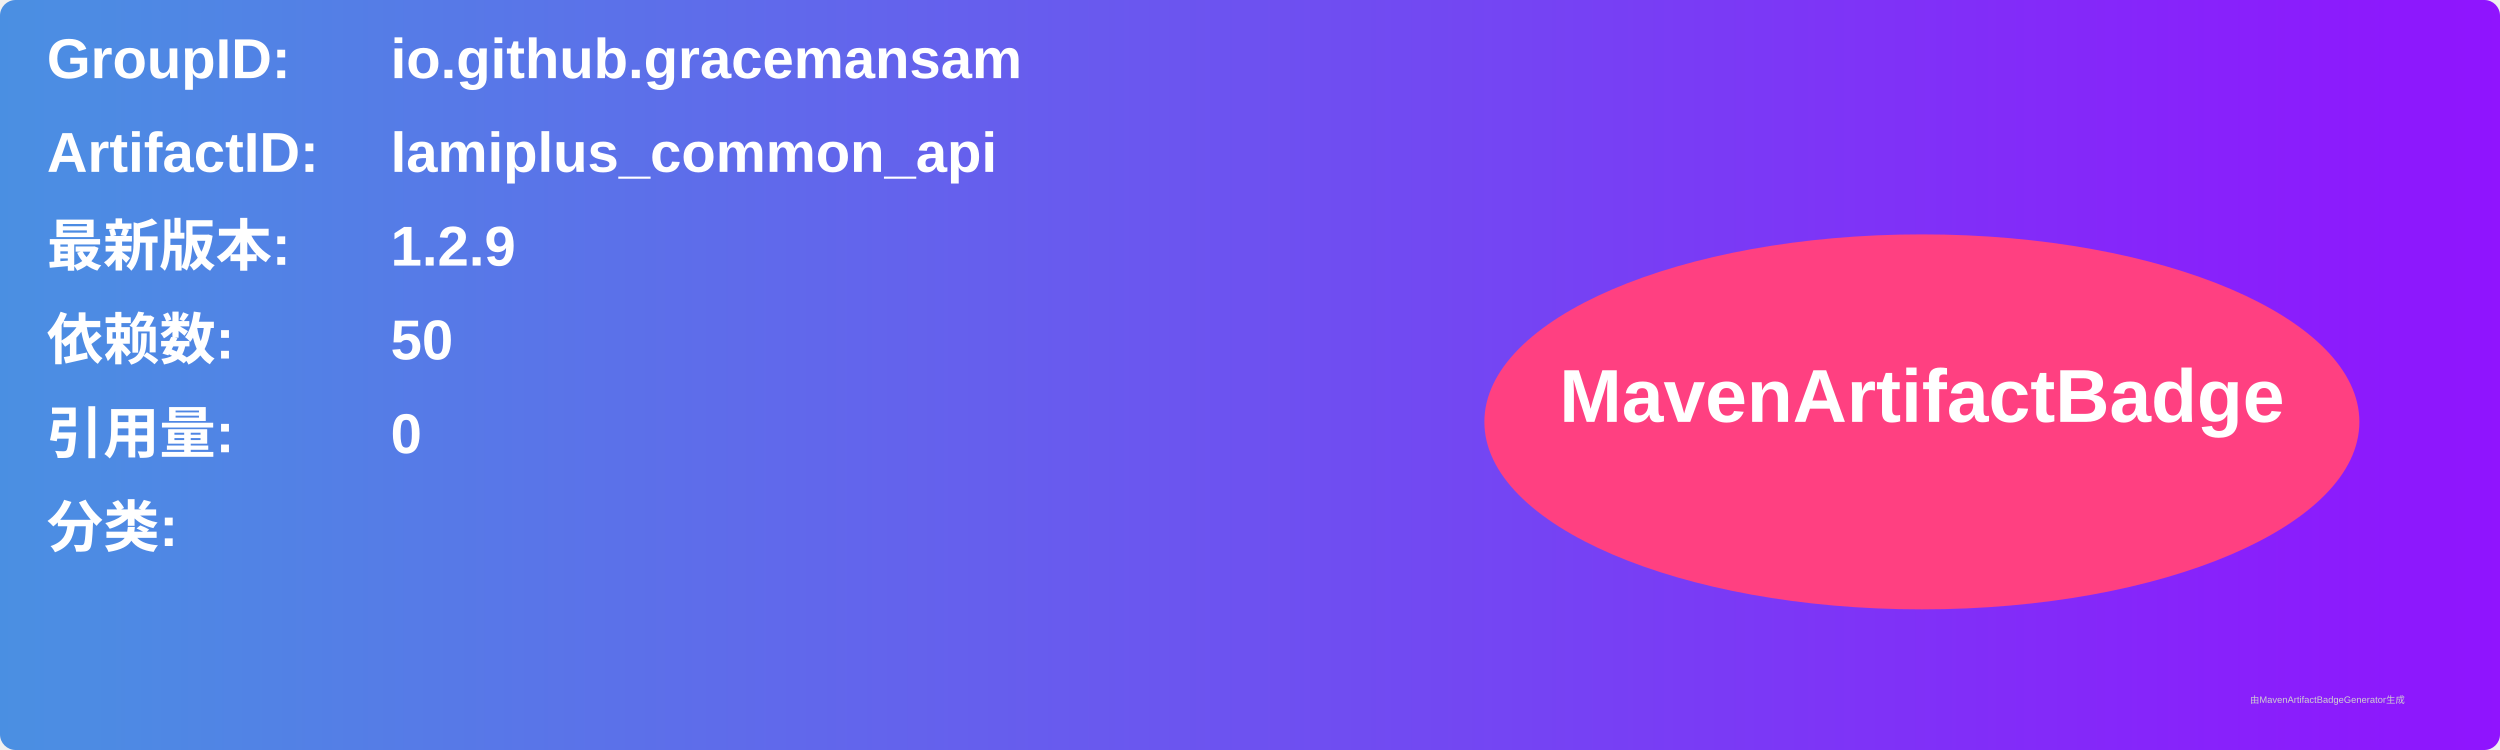
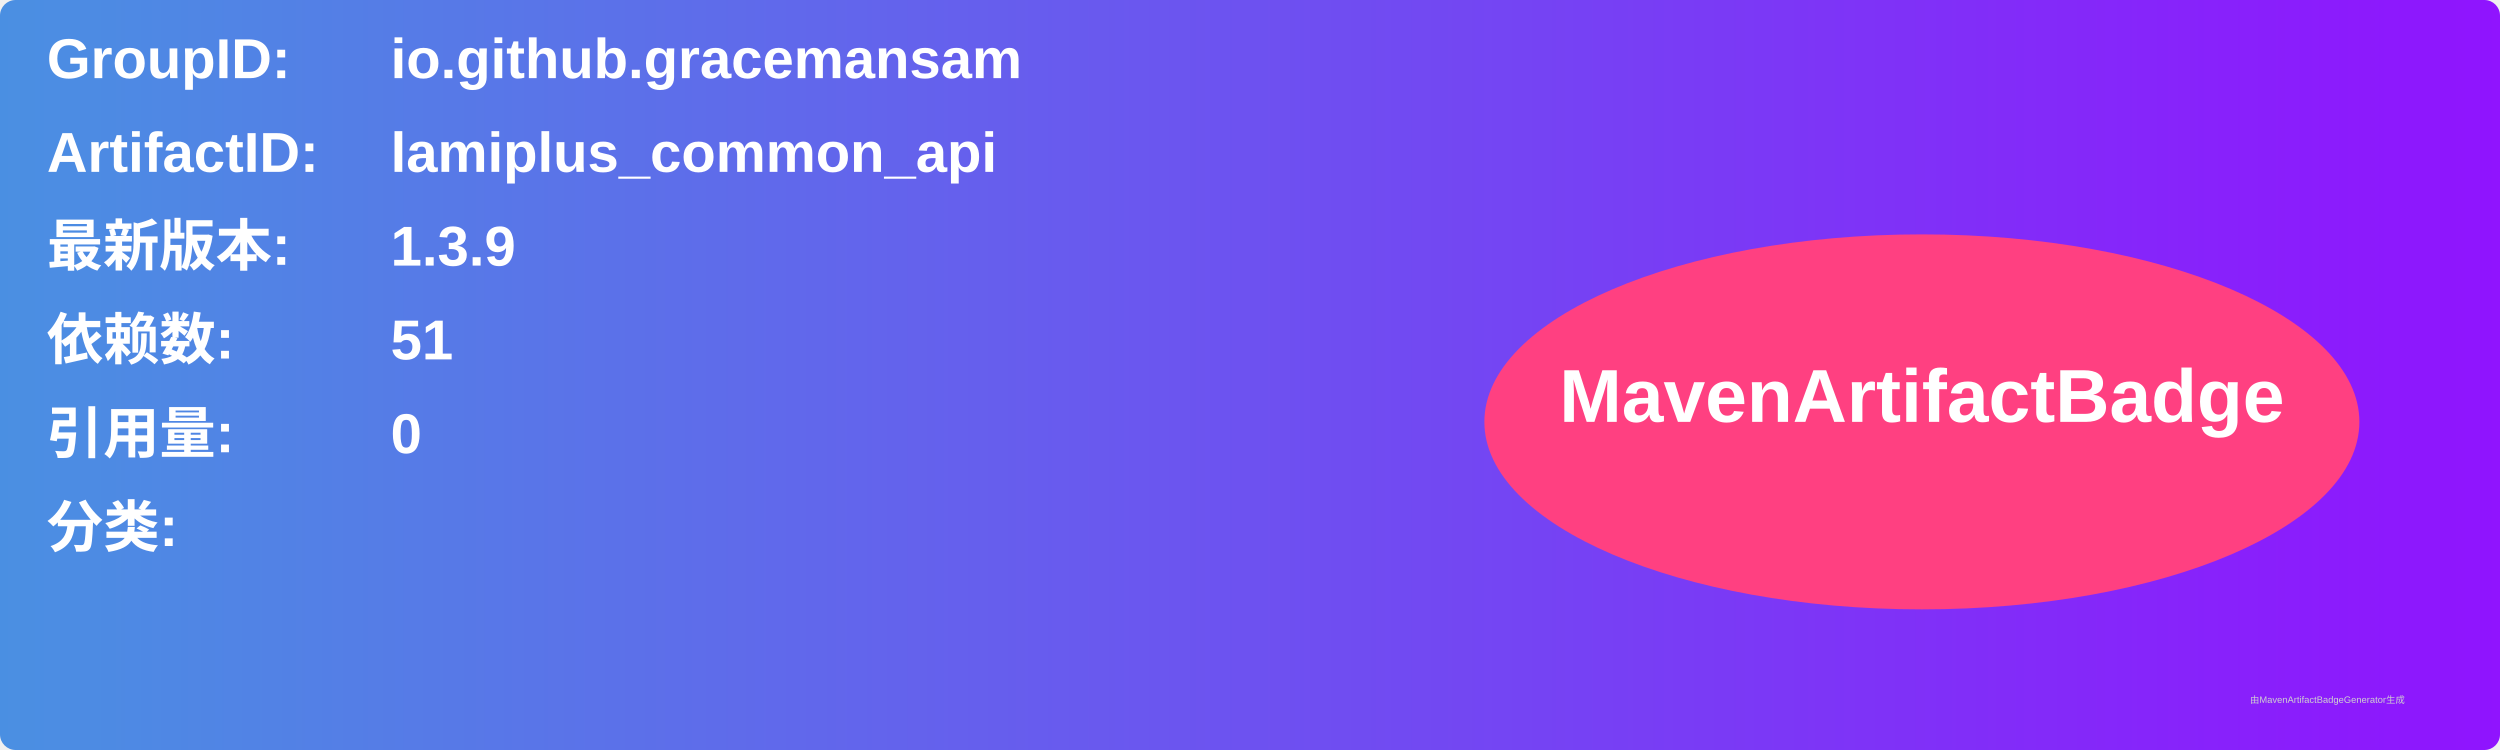
<svg xmlns="http://www.w3.org/2000/svg" width="800" height="240" viewBox="0 0 800 240">
  <linearGradient id="grad" x1="0%" y1="0%" x2="100%" y2="0%">
    <stop offset="0%" stop-color="#4a90e2" />
    <stop offset="100%" stop-color="#9013fe" />
  </linearGradient>
  <rect width="100%" height="100%" rx="5" ry="5" fill="url(#grad)" />
  <g transform="translate(15, 15)">
    <text x="0" y="10" font-family="Arial" font-size="18" fill="white" font-weight="bold" width="260">GroupID:</text>
    <text x="110" y="10" font-family="Arial" font-size="18" fill="white" font-weight="bold" width="460">io.github.gracemansam</text>
    <text x="0" y="40" font-family="Arial" font-size="18" fill="white" font-weight="bold" width="260">ArtifactID:</text>
    <text x="110" y="40" font-family="Arial" font-size="18" fill="white" font-weight="bold" width="460">lamiplus_common_api</text>
    <text x="0" y="70" font-family="Arial" font-size="18" fill="white" font-weight="bold">最新版本:</text>
    <text x="110" y="70" font-family="Arial" font-size="18" fill="white" font-weight="bold">
-       <tspan font-weight="bold">1.2.9</tspan>
+       <tspan font-weight="bold">1.3.9</tspan>
    </text>
    <text x="0" y="100" font-family="Arial" font-size="18" fill="white" font-weight="bold">依赖数: </text>
    <text x="110" y="100" font-family="Arial" font-size="18" fill="white">
-       <tspan font-weight="bold">50</tspan>
+       <tspan font-weight="bold">51</tspan>
    </text>
    <text x="0" y="130" font-family="Arial" font-size="18" fill="white" font-weight="bold">引用量: </text>
    <text x="110" y="130" font-family="Arial" font-size="18" fill="white">
      <tspan font-weight="bold">0</tspan>
    </text>
    <text x="0" y="160" font-family="Arial" font-size="18" fill="white" font-weight="bold">分类:</text>
    <text x="10" y="190" font-family="Arial" font-size="10" fill="white">
      <tspan font-weight="bold" />
    </text>
    <ellipse cx="600" cy="120" rx="140" ry="60" fill="#ff4081" />
    <text x="600" y="120" text-anchor="middle" font-family="Arial" font-size="24" fill="white" font-weight="bold">MavenArtifactBadge</text>
  </g>
  <text x="720" y="225" font-family="Arial" font-size="3" fill="#d0d0d0">由MavenArtifactBadgeGenerator生成</text>
</svg>
